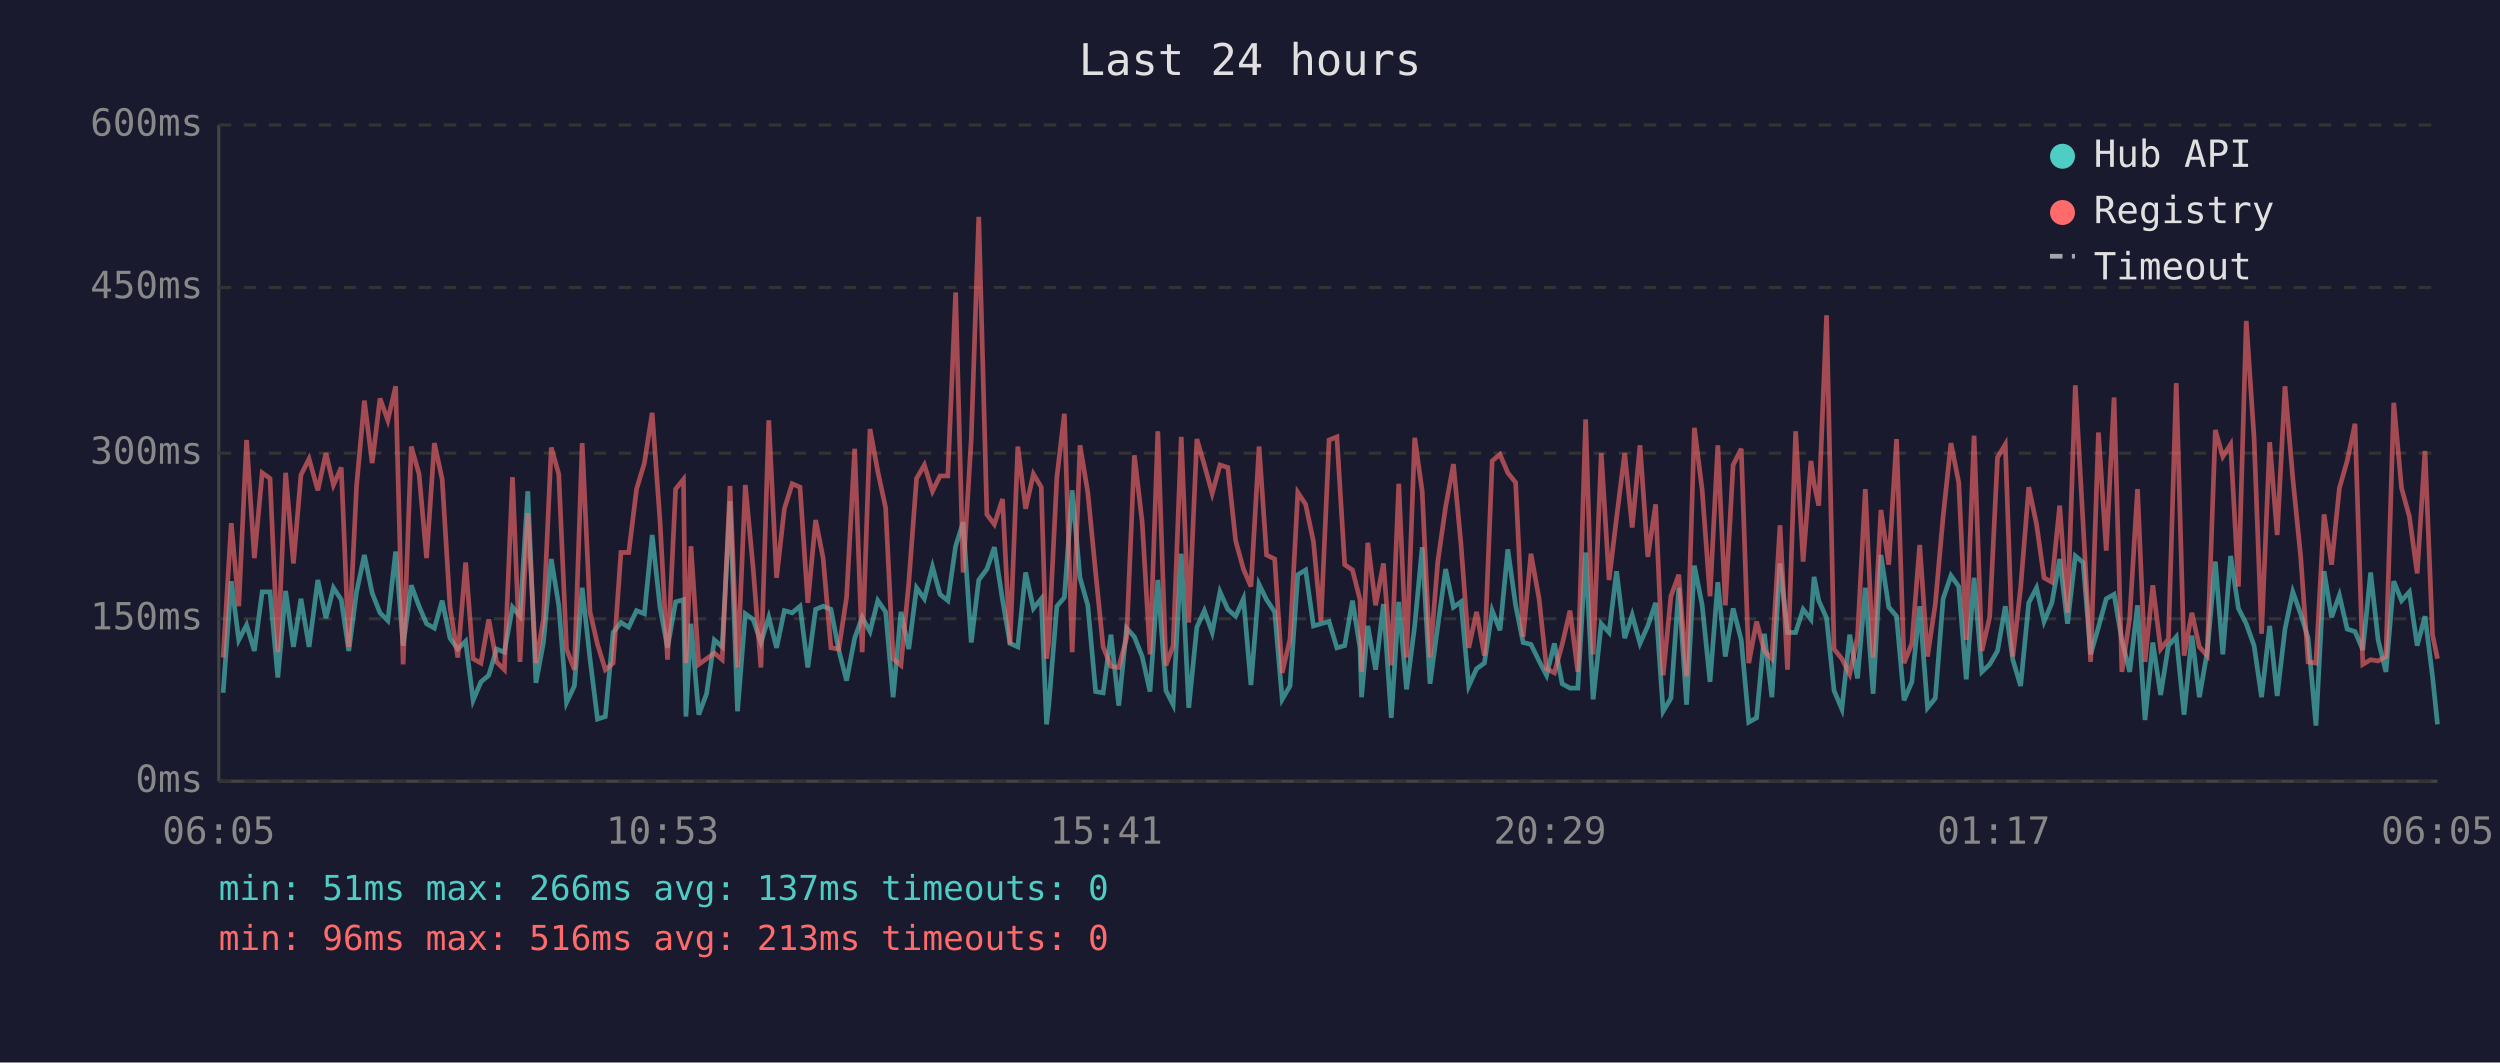
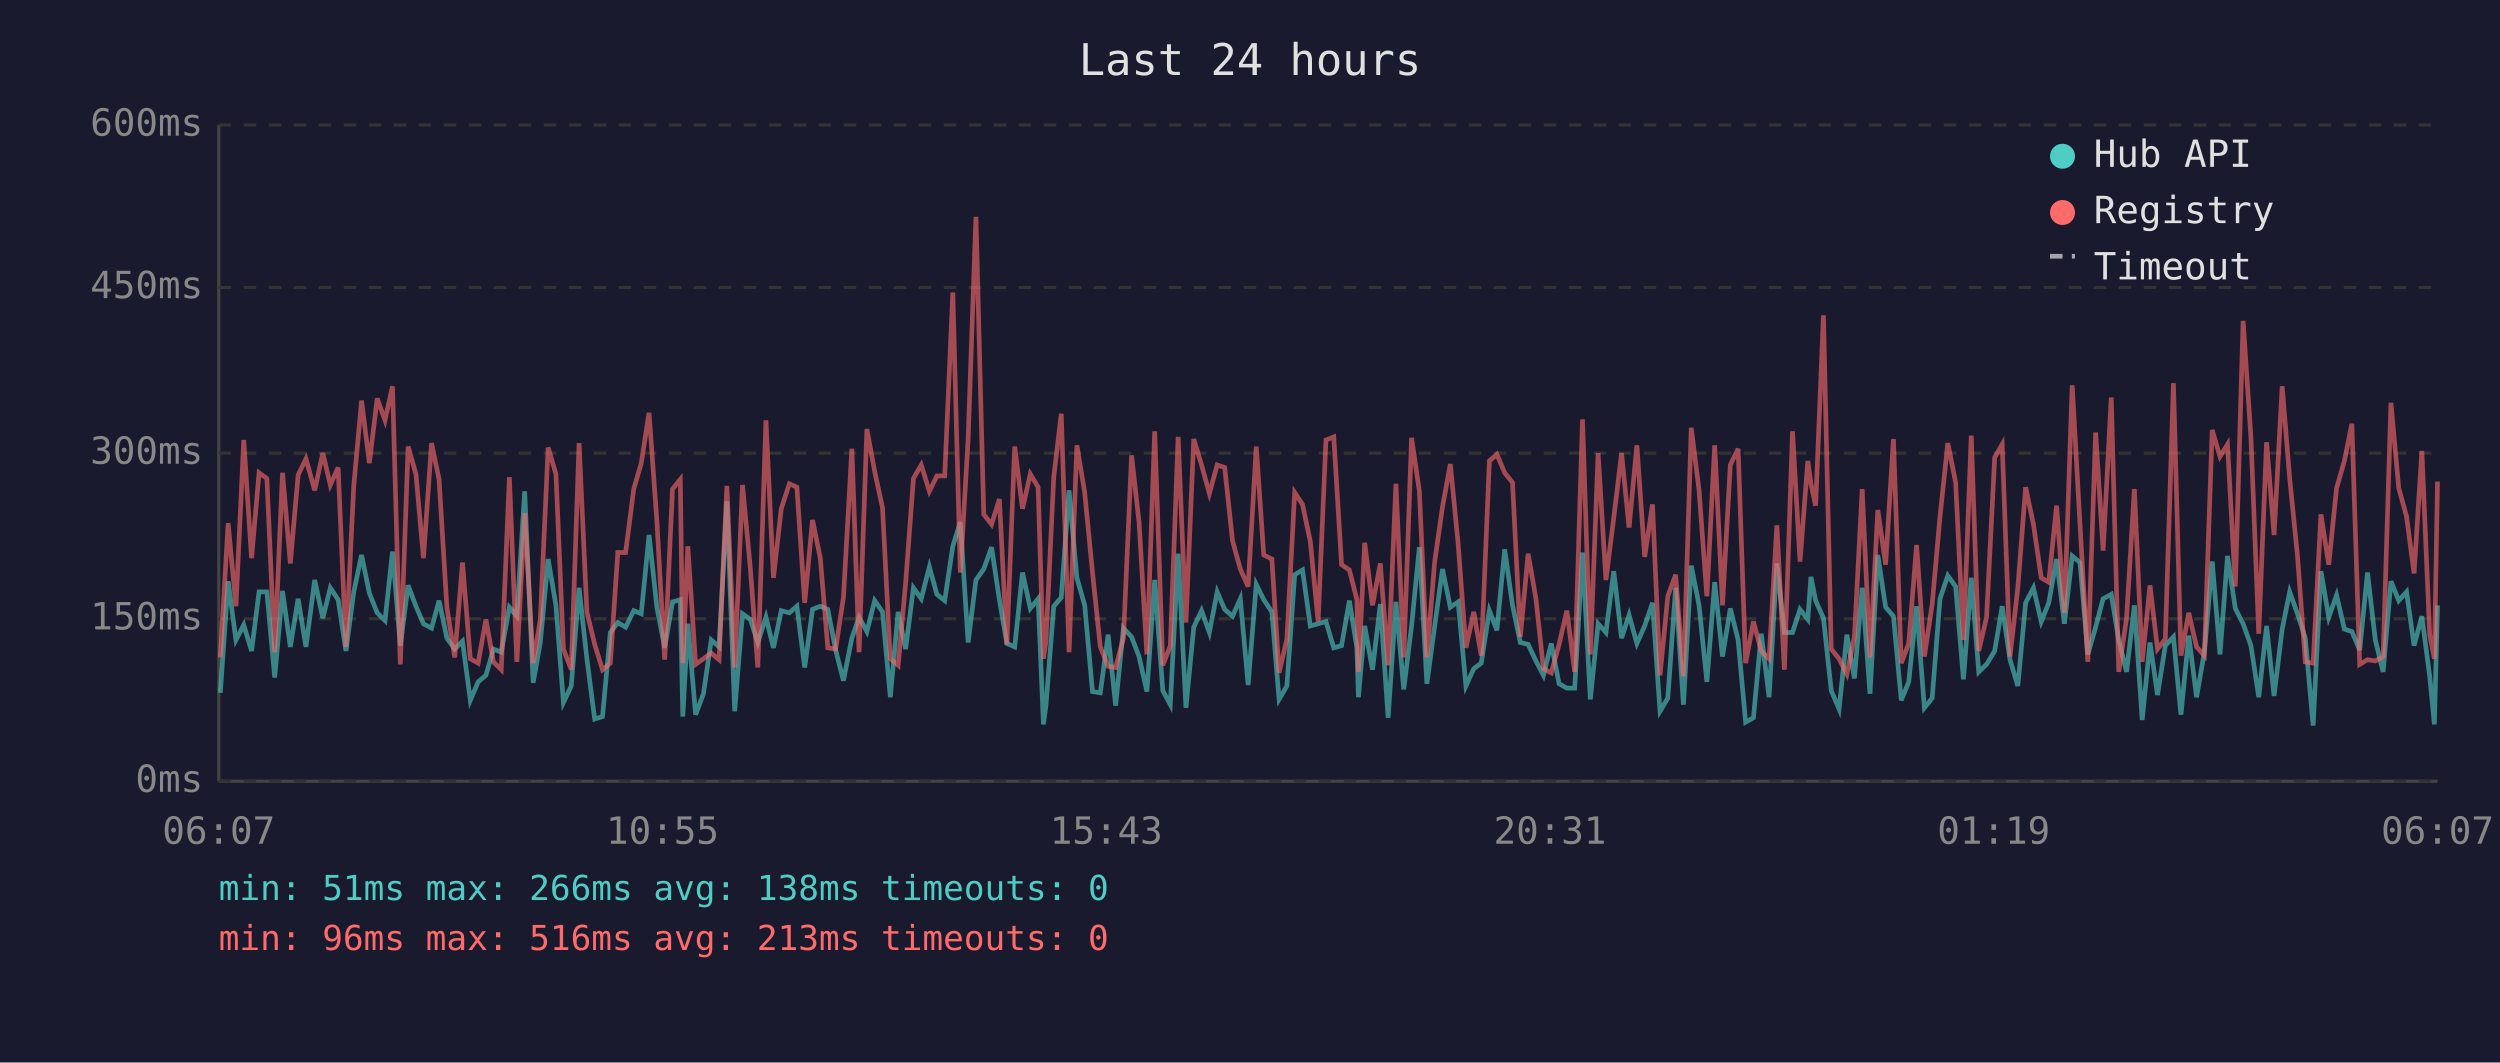
<svg xmlns="http://www.w3.org/2000/svg" viewBox="0 0 800 340" font-family="monospace" font-size="12">
  <rect width="800" height="340" fill="#1a1a2e" />
  <text x="400" y="24" fill="#e0e0e0" font-size="14" text-anchor="middle">Last 24 hours</text>
  <line x1="70" y1="40" x2="70" y2="250" stroke="#444" stroke-width="1" />
  <line x1="70" y1="250" x2="780" y2="250" stroke="#444" stroke-width="1" />
  <line x1="70" y1="250" x2="780" y2="250" stroke="#333" stroke-width="1" stroke-dasharray="4" />
  <text x="65" y="250" fill="#888" text-anchor="end" dominant-baseline="middle">0ms</text>
  <line x1="70" y1="198" x2="780" y2="198" stroke="#333" stroke-width="1" stroke-dasharray="4" />
  <text x="65" y="198" fill="#888" text-anchor="end" dominant-baseline="middle">150ms</text>
  <line x1="70" y1="145" x2="780" y2="145" stroke="#333" stroke-width="1" stroke-dasharray="4" />
  <text x="65" y="145" fill="#888" text-anchor="end" dominant-baseline="middle">300ms</text>
  <line x1="70" y1="92" x2="780" y2="92" stroke="#333" stroke-width="1" stroke-dasharray="4" />
  <text x="65" y="92" fill="#888" text-anchor="end" dominant-baseline="middle">450ms</text>
  <line x1="70" y1="40" x2="780" y2="40" stroke="#333" stroke-width="1" stroke-dasharray="4" />
  <text x="65" y="40" fill="#888" text-anchor="end" dominant-baseline="middle">600ms</text>
-   <text x="70" y="270" fill="#888" text-anchor="middle">06:05</text>
-   <text x="212" y="270" fill="#888" text-anchor="middle">10:53</text>
-   <text x="354" y="270" fill="#888" text-anchor="middle">15:41</text>
-   <text x="496" y="270" fill="#888" text-anchor="middle">20:29</text>
-   <text x="638" y="270" fill="#888" text-anchor="middle">01:17</text>
-   <text x="780" y="270" fill="#888" text-anchor="middle">06:05</text>
-   <polyline points="71.4,221.7 74.0,186.0 76.4,204.8 78.9,200.0 81.4,208.3 83.9,189.4 86.4,189.4 88.9,216.8 91.4,189.1 93.9,207.0 96.3,191.6 98.9,207.0 101.7,185.6 104.3,197.8 106.7,188.1 109.2,191.9 111.6,208.3 114.1,189.4 116.6,177.6 119.1,189.8 121.6,196.1 124.1,198.6 126.6,176.5 129.0,206.6 131.6,187.3 134.1,194.0 136.5,199.6 139.0,201.0 141.5,192.2 144.0,204.2 146.5,207.7 149.0,205.2 151.4,224.1 153.9,218.2 156.4,216.1 158.9,207.7 161.4,208.7 164.0,194.3 166.4,197.2 168.9,157.2 171.5,218.5 173.9,205.6 176.4,178.9 178.8,193.7 181.3,224.8 183.8,219.5 186.3,188.1 188.8,210.8 191.2,230.1 193.7,229.3 196.2,202.4 198.7,199.2 201.2,200.7 203.7,195.4 206.2,196.4 208.7,171.2 211.2,194.3 213.6,207.3 216.2,192.6 218.7,191.9 219.5,229.3 221.1,199.6 223.6,228.7 226.1,222.0 228.6,204.8 231.1,207.0 233.6,160.4 236.0,227.6 238.5,196.4 241.0,198.2 243.5,205.6 246.0,197.5 248.5,207.3 251.0,195.4 253.5,196.1 256.0,194.0 258.5,213.6 261.0,195.0 263.4,194.0 265.9,195.0 268.4,208.0 270.9,217.8 273.5,204.2 275.9,197.5 278.4,202.1 280.9,192.2 283.4,195.8 285.8,223.1 288.3,195.8 290.8,207.7 293.3,188.1 295.8,191.6 298.4,181.4 300.8,190.2 303.3,192.2 305.8,174.8 308.2,167.1 310.8,205.6 313.2,185.6 315.8,182.1 318.2,175.1 320.8,191.9 323.2,205.9 325.7,207.0 328.2,183.2 330.7,194.7 333.2,191.6 334.9,231.8 335.6,225.8 338.2,194.0 340.6,191.2 343.1,156.9 345.6,184.9 348.1,193.7 350.6,221.3 353.0,221.7 355.5,203.1 358.0,225.8 360.5,201.0 363.0,203.8 365.5,210.1 368.0,221.3 370.5,185.6 373.1,221.0 375.4,225.5 378.0,177.2 380.4,226.5 383.0,200.7 385.4,195.4 387.9,202.4 390.4,189.4 392.9,195.0 395.4,197.2 397.9,191.6 400.3,219.2 402.9,187.0 405.3,191.9 407.9,195.8 410.3,223.8 412.8,219.5 415.3,183.9 417.8,182.4 420.3,200.3 422.7,199.6 425.3,198.9 427.8,207.3 430.3,206.6 432.8,192.2 435.2,207.3 435.7,223.1 437.7,200.3 440.2,214.3 442.7,193.3 445.2,229.7 447.6,192.6 450.1,220.6 452.7,200.3 455.1,175.1 457.6,218.8 460.1,200.3 462.6,182.1 465.1,194.3 467.5,192.6 470.0,219.5 472.5,214.0 475.0,212.2 477.5,195.4 480.0,201.7 482.5,175.8 485.0,193.7 487.4,205.6 489.9,206.2 492.5,211.5 494.9,216.1 497.4,205.9 499.9,218.8 502.4,220.2 504.9,220.2 507.4,176.8 509.8,223.8 512.4,199.6 514.9,202.4 517.3,182.8 519.9,204.2 522.3,196.8 524.8,205.9 527.3,200.3 529.8,192.9 532.2,227.6 534.7,223.4 537.2,188.1 539.7,225.5 542.2,181.0 544.7,193.7 547.2,218.2 549.7,186.3 552.1,210.1 554.6,194.7 557.2,204.8 559.6,231.1 562.1,229.7 564.6,202.8 567.0,223.1 569.6,180.3 572.0,202.4 574.6,202.4 577.0,195.0 579.5,198.2 580.5,184.6 582.0,192.2 584.5,197.8 586.9,221.0 589.4,226.9 591.9,203.1 594.4,217.1 596.9,188.1 599.4,222.0 601.9,177.6 604.4,194.3 606.9,197.2 609.3,224.1 611.8,218.2 614.3,194.0 616.8,226.5 619.3,223.4 621.8,191.6 624.3,184.2 626.8,187.7 629.2,217.4 631.7,184.9 634.2,215.0 636.7,212.6 639.2,208.3 641.7,194.0 644.1,211.1 646.6,219.5 649.2,192.9 651.7,188.1 654.1,198.9 656.6,192.9 659.1,178.9 661.6,199.6 664.1,177.9 666.6,180.0 669.0,209.4 671.5,200.7 674.0,191.6 676.5,190.2 679.0,204.8 681.5,215.0 684.0,193.7 686.4,230.4 688.9,205.6 691.4,222.4 693.9,206.6 696.4,203.8 698.9,228.7 701.4,203.4 703.8,223.1 706.3,208.7 708.9,179.7 711.3,209.4 713.8,177.9 716.3,194.7 718.8,199.6 721.3,206.6 723.7,223.1 726.3,200.3 728.7,222.7 731.2,201.3 733.7,189.4 736.2,196.4 738.6,204.2 741.1,232.2 743.7,182.8 746.1,197.5 748.6,190.5 751.1,201.3 753.6,202.1 756.1,208.0 758.6,183.2 761.0,204.8 763.5,215.0 766.0,186.0 768.5,192.2 771.0,189.4 773.5,206.6 776.0,197.2 778.4,216.4 780.0,231.8" fill="none" stroke="#4ecdc4" stroke-width="1.5" opacity="0.6" />
-   <polyline points="71.4,210.4 74.0,167.4 76.4,194.0 78.9,140.8 81.4,178.6 83.9,151.3 86.4,153.1 88.9,208.7 91.4,151.3 93.9,180.3 96.3,152.0 98.9,146.8 101.7,156.9 104.3,145.0 106.7,155.2 109.2,149.6 111.6,207.0 114.1,155.5 116.6,128.2 119.1,148.2 121.6,127.5 124.1,134.5 126.6,123.6 129.0,212.6 131.6,142.9 134.1,151.7 136.5,178.6 139.0,141.8 141.5,153.4 144.0,194.3 146.5,210.4 149.0,180.0 151.4,210.8 153.9,212.2 156.4,198.2 158.9,211.8 161.4,214.3 164.0,152.7 166.4,211.8 168.9,164.2 171.5,212.2 173.9,198.2 176.4,143.2 178.8,151.7 181.3,207.7 183.8,214.3 186.3,141.8 188.8,195.8 191.2,206.2 193.7,214.3 196.2,212.2 198.7,176.8 201.2,176.8 203.7,156.5 206.2,148.2 208.7,132.1 211.2,166.7 213.6,211.1 216.2,156.5 218.7,153.4 219.5,212.2 221.1,174.8 223.6,212.6 226.1,210.8 228.6,209.0 231.1,211.1 233.6,155.5 236.0,213.6 238.5,155.2 241.0,181.8 243.5,213.6 246.0,134.5 248.5,184.9 251.0,162.8 253.5,154.8 256.0,155.9 258.5,192.9 261.0,166.4 263.4,178.6 265.9,207.3 268.4,207.7 270.9,191.2 273.5,143.6 275.9,208.7 278.4,137.3 280.9,150.9 283.4,162.5 285.8,210.8 288.3,212.9 290.8,186.6 293.3,153.1 295.8,148.8 298.4,157.2 300.8,152.3 303.3,152.3 305.8,93.6 308.2,183.2 310.8,140.5 313.2,69.4 315.8,164.6 318.2,167.8 320.8,159.7 323.2,206.2 325.7,142.9 328.2,162.8 330.7,151.7 333.2,155.9 334.9,210.8 335.6,205.2 338.2,152.7 340.6,132.4 343.1,208.7 345.6,142.5 348.1,157.6 350.6,183.2 353.0,207.0 355.5,213.2 358.0,213.6 360.5,204.2 363.0,145.7 365.5,167.1 368.0,209.4 370.5,138.0 373.1,212.9 375.4,206.6 378.0,139.8 380.4,199.2 383.0,140.5 385.4,148.8 387.9,157.9 390.4,148.8 392.9,149.6 395.4,173.0 397.9,182.1 400.3,187.7 402.9,142.9 405.3,177.6 407.9,178.9 410.3,215.3 412.8,204.5 415.3,157.6 417.8,161.4 420.3,173.3 422.7,198.9 425.3,140.8 427.8,139.8 430.3,180.7 432.8,182.4 435.2,191.9 435.7,215.0 437.7,173.7 440.2,193.7 442.7,180.3 445.2,212.9 447.6,154.8 450.1,210.4 452.7,140.1 455.1,157.2 457.6,210.4 460.1,179.7 462.6,162.2 465.1,148.5 467.5,174.0 470.0,207.3 472.5,195.8 475.0,209.8 477.5,147.5 480.0,145.4 482.5,151.3 485.0,154.4 487.4,203.8 489.9,177.2 492.5,191.6 494.9,214.0 497.4,215.3 499.9,206.2 502.4,195.4 504.9,215.0 507.4,134.2 509.8,209.4 512.4,145.0 514.9,185.6 517.3,165.7 519.9,145.0 522.3,168.8 524.8,142.5 527.3,178.2 529.8,161.4 532.2,216.1 534.7,190.8 537.2,183.9 539.7,216.4 542.2,136.9 544.7,156.9 547.2,190.8 549.7,142.5 552.1,193.7 554.6,148.8 557.2,143.6 559.6,212.2 562.1,198.9 564.6,208.3 567.0,210.8 569.6,168.1 572.0,214.3 574.6,138.0 577.0,179.7 579.5,147.5 580.5,154.8 582.0,161.8 584.5,100.9 586.9,207.7 589.4,210.8 591.9,215.7 594.4,203.8 596.9,156.5 599.4,210.4 601.9,163.2 604.4,180.7 606.9,140.5 609.3,212.2 611.8,205.9 614.3,174.4 616.8,210.1 619.3,193.3 621.8,165.3 624.3,141.8 626.8,154.4 629.2,204.8 631.7,139.4 634.2,208.3 636.7,197.5 639.2,146.4 641.7,142.2 644.1,210.1 646.6,188.1 649.2,155.9 651.7,167.8 654.1,184.9 656.6,186.3 659.1,161.8 661.6,196.1 664.1,123.3 666.6,167.8 669.0,211.8 671.5,138.4 674.0,176.2 676.5,127.2 679.0,215.0 681.5,197.8 684.0,156.5 686.4,211.8 688.9,187.3 691.4,207.7 693.9,204.5 696.4,122.6 698.9,209.8 701.4,196.1 703.8,207.0 706.3,209.8 708.9,137.6 711.3,146.1 713.8,142.2 716.3,187.7 718.8,102.7 721.3,140.1 723.7,202.8 726.3,141.5 728.7,171.2 731.2,123.6 733.7,153.1 736.2,177.9 738.6,211.8 741.1,212.2 743.7,164.6 746.1,180.7 748.6,156.2 751.1,147.5 753.6,135.6 756.1,212.6 758.6,211.1 761.0,211.5 763.5,210.1 766.0,128.9 768.5,156.2 771.0,165.3 773.5,183.5 776.0,144.3 778.4,203.1 780.0,210.8" fill="none" stroke="#ff6b6b" stroke-width="1.5" opacity="0.6" />
+   <text x="70" y="270" fill="#888" text-anchor="middle">06:07</text>
+   <text x="212" y="270" fill="#888" text-anchor="middle">10:55</text>
+   <text x="354" y="270" fill="#888" text-anchor="middle">15:43</text>
+   <text x="496" y="270" fill="#888" text-anchor="middle">20:31</text>
+   <text x="638" y="270" fill="#888" text-anchor="middle">01:19</text>
+   <text x="780" y="270" fill="#888" text-anchor="middle">06:07</text>
+   <polyline points="70.5,221.7 73.0,186.0 75.5,204.8 78.0,200.0 80.5,208.3 82.9,189.4 85.4,189.4 87.9,216.8 90.4,189.1 92.9,207.0 95.4,191.6 97.9,207.0 100.7,185.6 103.3,197.8 105.7,188.1 108.2,191.9 110.7,208.3 113.2,189.4 115.7,177.6 118.2,189.8 120.7,196.1 123.2,198.6 125.6,176.5 128.1,206.6 130.6,187.3 133.1,194.0 135.5,199.6 138.1,201.0 140.5,192.2 143.0,204.2 145.5,207.7 148.0,205.2 150.5,224.1 153.0,218.2 155.5,216.1 157.9,207.7 160.4,208.7 163.0,194.3 165.4,197.2 167.9,157.2 170.6,218.5 172.9,205.6 175.4,178.9 177.9,193.7 180.3,224.8 182.8,219.5 185.3,188.1 187.8,210.8 190.3,230.1 192.8,229.3 195.3,202.4 197.7,199.2 200.2,200.7 202.8,195.4 205.2,196.4 207.7,171.2 210.2,194.3 212.7,207.3 215.2,192.6 217.7,191.9 218.5,229.3 220.1,199.6 222.6,228.7 225.1,222.0 227.6,204.8 230.1,207.0 232.6,160.4 235.1,227.6 237.6,196.4 240.1,198.2 242.5,205.6 245.1,197.5 247.5,207.3 250.0,195.4 252.6,196.1 255.0,194.0 257.5,213.6 260.0,195.0 262.5,194.0 264.9,195.0 267.4,208.0 269.9,217.8 272.6,204.2 274.9,197.5 277.4,202.1 279.9,192.2 282.4,195.8 284.9,223.1 287.4,195.8 289.8,207.7 292.3,188.1 294.8,191.6 297.4,181.4 299.8,190.2 302.3,192.2 304.9,174.8 307.3,167.1 309.8,205.6 312.3,185.6 314.8,182.1 317.3,175.1 319.8,191.9 322.2,205.9 324.7,207.0 327.2,183.2 329.7,194.7 332.2,191.6 333.9,231.8 334.7,225.8 337.2,194.0 339.6,191.2 342.1,156.9 344.6,184.9 347.1,193.7 349.6,221.3 352.1,221.7 354.6,203.1 357.0,225.8 359.5,201.0 362.1,203.8 364.5,210.1 367.0,221.3 369.5,185.6 372.1,221.0 374.5,225.5 377.0,177.2 379.5,226.5 382.0,200.7 384.5,195.4 387.0,202.4 389.5,189.4 391.9,195.0 394.4,197.2 396.9,191.6 399.4,219.2 402.0,187.0 404.4,191.9 407.0,195.8 409.3,223.8 411.8,219.5 414.3,183.9 416.8,182.4 419.3,200.3 421.8,199.6 424.3,198.9 426.8,207.3 429.3,206.6 431.8,192.2 434.2,207.3 434.7,223.1 436.7,200.3 439.2,214.3 441.7,193.3 444.2,229.7 446.7,192.6 449.2,220.6 451.7,200.3 454.2,175.1 456.6,218.8 459.1,200.3 461.6,182.1 464.1,194.3 466.6,192.6 469.1,219.5 471.6,214.0 474.0,212.2 476.6,195.4 479.0,201.7 481.5,175.8 484.0,193.7 486.5,205.6 489.0,206.2 491.5,211.5 493.9,216.1 496.4,205.9 498.9,218.8 501.4,220.2 503.9,220.2 506.4,176.8 508.9,223.8 511.4,199.6 513.9,202.4 516.4,182.8 518.9,204.2 521.3,196.8 523.8,205.9 526.3,200.3 528.8,192.9 531.2,227.6 533.7,223.4 536.2,188.1 538.7,225.5 541.2,181.0 543.7,193.7 546.2,218.2 548.7,186.3 551.2,210.1 553.7,194.7 556.2,204.8 558.6,231.1 561.1,229.7 563.6,202.8 566.1,223.1 568.6,180.3 571.0,202.4 573.6,202.4 576.0,195.0 578.5,198.2 579.5,184.6 581.0,192.2 583.5,197.8 586.0,221.0 588.5,226.9 591.0,203.1 593.4,217.1 595.9,188.1 598.4,222.0 600.9,177.6 603.4,194.3 605.9,197.2 608.4,224.1 610.8,218.2 613.3,194.0 615.8,226.5 618.3,223.4 620.8,191.6 623.3,184.2 625.8,187.7 628.3,217.4 630.8,184.9 633.2,215.0 635.7,212.6 638.3,208.3 640.7,194.0 643.2,211.1 645.7,219.5 648.2,192.9 650.7,188.1 653.2,198.9 655.6,192.9 658.1,178.9 660.6,199.6 663.1,177.9 665.6,180.0 668.1,209.4 670.6,200.7 673.0,191.6 675.6,190.2 678.0,204.8 680.5,215.0 683.0,193.7 685.5,230.4 688.0,205.6 690.4,222.4 692.9,206.6 695.5,203.8 697.9,228.7 700.4,203.4 702.9,223.1 705.4,208.7 707.9,179.7 710.4,209.4 712.8,177.9 715.3,194.7 717.8,199.6 720.3,206.6 722.8,223.1 725.3,200.3 727.7,222.7 730.3,201.3 732.7,189.4 735.2,196.4 737.7,204.2 740.2,232.2 742.7,182.8 745.2,197.5 747.7,190.5 750.2,201.3 752.6,202.1 755.1,208.0 757.6,183.2 760.1,204.8 762.6,215.0 765.1,186.0 767.6,192.2 770.1,189.4 772.5,206.6 775.0,197.2 777.5,216.4 779.0,231.8 780.0,193.7" fill="none" stroke="#4ecdc4" stroke-width="1.5" opacity="0.6" />
+   <polyline points="70.5,210.4 73.0,167.4 75.5,194.0 78.0,140.8 80.5,178.6 82.9,151.3 85.4,153.1 87.9,208.7 90.4,151.3 92.9,180.3 95.4,152.0 97.9,146.8 100.7,156.9 103.3,145.0 105.7,155.2 108.2,149.6 110.7,207.0 113.2,155.5 115.7,128.2 118.2,148.2 120.7,127.5 123.2,134.5 125.6,123.6 128.1,212.6 130.6,142.9 133.1,151.7 135.5,178.6 138.1,141.8 140.5,153.4 143.0,194.3 145.5,210.4 148.0,180.0 150.5,210.8 153.0,212.2 155.5,198.2 157.9,211.8 160.4,214.3 163.0,152.7 165.4,211.8 167.9,164.2 170.6,212.2 172.9,198.2 175.4,143.2 177.9,151.7 180.3,207.7 182.8,214.3 185.3,141.8 187.8,195.8 190.3,206.2 192.8,214.3 195.3,212.2 197.7,176.8 200.2,176.8 202.8,156.5 205.2,148.2 207.7,132.1 210.2,166.7 212.7,211.1 215.2,156.5 217.7,153.4 218.5,212.2 220.1,174.8 222.6,212.6 225.1,210.8 227.6,209.0 230.1,211.1 232.6,155.5 235.1,213.6 237.6,155.2 240.1,181.8 242.5,213.6 245.1,134.5 247.5,184.9 250.0,162.8 252.6,154.8 255.0,155.9 257.5,192.9 260.0,166.4 262.5,178.6 264.9,207.3 267.4,207.7 269.9,191.2 272.6,143.6 274.9,208.7 277.4,137.3 279.9,150.9 282.4,162.5 284.9,210.8 287.4,212.9 289.8,186.6 292.3,153.1 294.8,148.8 297.4,157.2 299.8,152.3 302.3,152.3 304.9,93.6 307.3,183.2 309.8,140.5 312.3,69.4 314.8,164.6 317.3,167.8 319.8,159.7 322.2,206.2 324.7,142.9 327.2,162.8 329.7,151.7 332.2,155.9 333.9,210.8 334.7,205.2 337.2,152.7 339.6,132.4 342.1,208.7 344.6,142.5 347.1,157.6 349.6,183.2 352.1,207.0 354.6,213.2 357.0,213.6 359.5,204.2 362.1,145.7 364.5,167.1 367.0,209.4 369.5,138.0 372.1,212.9 374.5,206.6 377.0,139.8 379.5,199.2 382.0,140.5 384.5,148.8 387.0,157.9 389.5,148.8 391.9,149.6 394.4,173.0 396.9,182.1 399.4,187.7 402.0,142.9 404.4,177.6 407.0,178.9 409.3,215.3 411.8,204.5 414.3,157.6 416.8,161.4 419.3,173.3 421.8,198.9 424.3,140.8 426.8,139.8 429.3,180.7 431.8,182.4 434.2,191.9 434.7,215.0 436.7,173.7 439.2,193.7 441.7,180.3 444.2,212.9 446.7,154.8 449.2,210.4 451.7,140.1 454.2,157.2 456.6,210.4 459.1,179.7 461.6,162.2 464.1,148.5 466.6,174.0 469.1,207.3 471.6,195.8 474.0,209.8 476.6,147.5 479.0,145.4 481.5,151.3 484.0,154.4 486.5,203.8 489.0,177.2 491.5,191.6 493.9,214.0 496.4,215.3 498.9,206.2 501.4,195.4 503.9,215.0 506.4,134.2 508.9,209.4 511.4,145.0 513.9,185.6 516.4,165.7 518.9,145.0 521.3,168.8 523.8,142.5 526.3,178.2 528.8,161.4 531.2,216.1 533.7,190.8 536.2,183.9 538.7,216.4 541.2,136.9 543.7,156.9 546.2,190.8 548.7,142.5 551.2,193.7 553.7,148.8 556.2,143.6 558.6,212.2 561.1,198.9 563.6,208.3 566.1,210.8 568.6,168.1 571.0,214.3 573.6,138.0 576.0,179.7 578.5,147.5 579.5,154.8 581.0,161.8 583.5,100.9 586.0,207.7 588.5,210.8 591.0,215.7 593.4,203.8 595.9,156.5 598.4,210.4 600.9,163.2 603.4,180.7 605.9,140.5 608.4,212.2 610.8,205.9 613.3,174.4 615.8,210.1 618.3,193.3 620.8,165.3 623.3,141.8 625.8,154.4 628.3,204.8 630.8,139.4 633.2,208.3 635.7,197.5 638.3,146.4 640.7,142.2 643.2,210.1 645.7,188.1 648.2,155.9 650.7,167.8 653.2,184.9 655.6,186.3 658.1,161.8 660.6,196.1 663.1,123.3 665.6,167.8 668.1,211.8 670.6,138.4 673.0,176.2 675.6,127.2 678.0,215.0 680.5,197.8 683.0,156.5 685.5,211.8 688.0,187.3 690.4,207.7 692.9,204.5 695.5,122.6 697.9,209.8 700.4,196.1 702.9,207.0 705.4,209.8 707.9,137.6 710.4,146.1 712.8,142.2 715.3,187.7 717.8,102.7 720.3,140.1 722.8,202.8 725.3,141.5 727.7,171.2 730.3,123.6 732.7,153.1 735.2,177.9 737.7,211.8 740.2,212.2 742.7,164.6 745.2,180.7 747.7,156.2 750.2,147.5 752.6,135.6 755.1,212.6 757.6,211.1 760.1,211.5 762.6,210.1 765.1,128.9 767.6,156.2 770.1,165.3 772.5,183.5 775.0,144.3 777.5,203.1 779.0,210.8 780.0,154.1" fill="none" stroke="#ff6b6b" stroke-width="1.5" opacity="0.6" />
  <circle cx="660" cy="50" r="4" fill="#4ecdc4" />
  <text x="670" y="50" fill="#e0e0e0" dominant-baseline="middle">Hub API</text>
  <circle cx="660" cy="68" r="4" fill="#ff6b6b" />
  <text x="670" y="68" fill="#e0e0e0" dominant-baseline="middle">Registry</text>
  <line x1="656" y1="82" x2="664" y2="82" stroke="#e0e0e0" stroke-width="1.5" stroke-dasharray="4,3" opacity="0.7" />
  <text x="670" y="86" fill="#e0e0e0" dominant-baseline="middle">Timeout</text>
-   <text x="70" y="288" fill="#4ecdc4" font-size="11">min: 51ms  max: 266ms  avg: 137ms  timeouts: 0</text>
+   <text x="70" y="288" fill="#4ecdc4" font-size="11">min: 51ms  max: 266ms  avg: 138ms  timeouts: 0</text>
  <text x="70" y="304" fill="#ff6b6b" font-size="11">min: 96ms  max: 516ms  avg: 213ms  timeouts: 0</text>
</svg>
